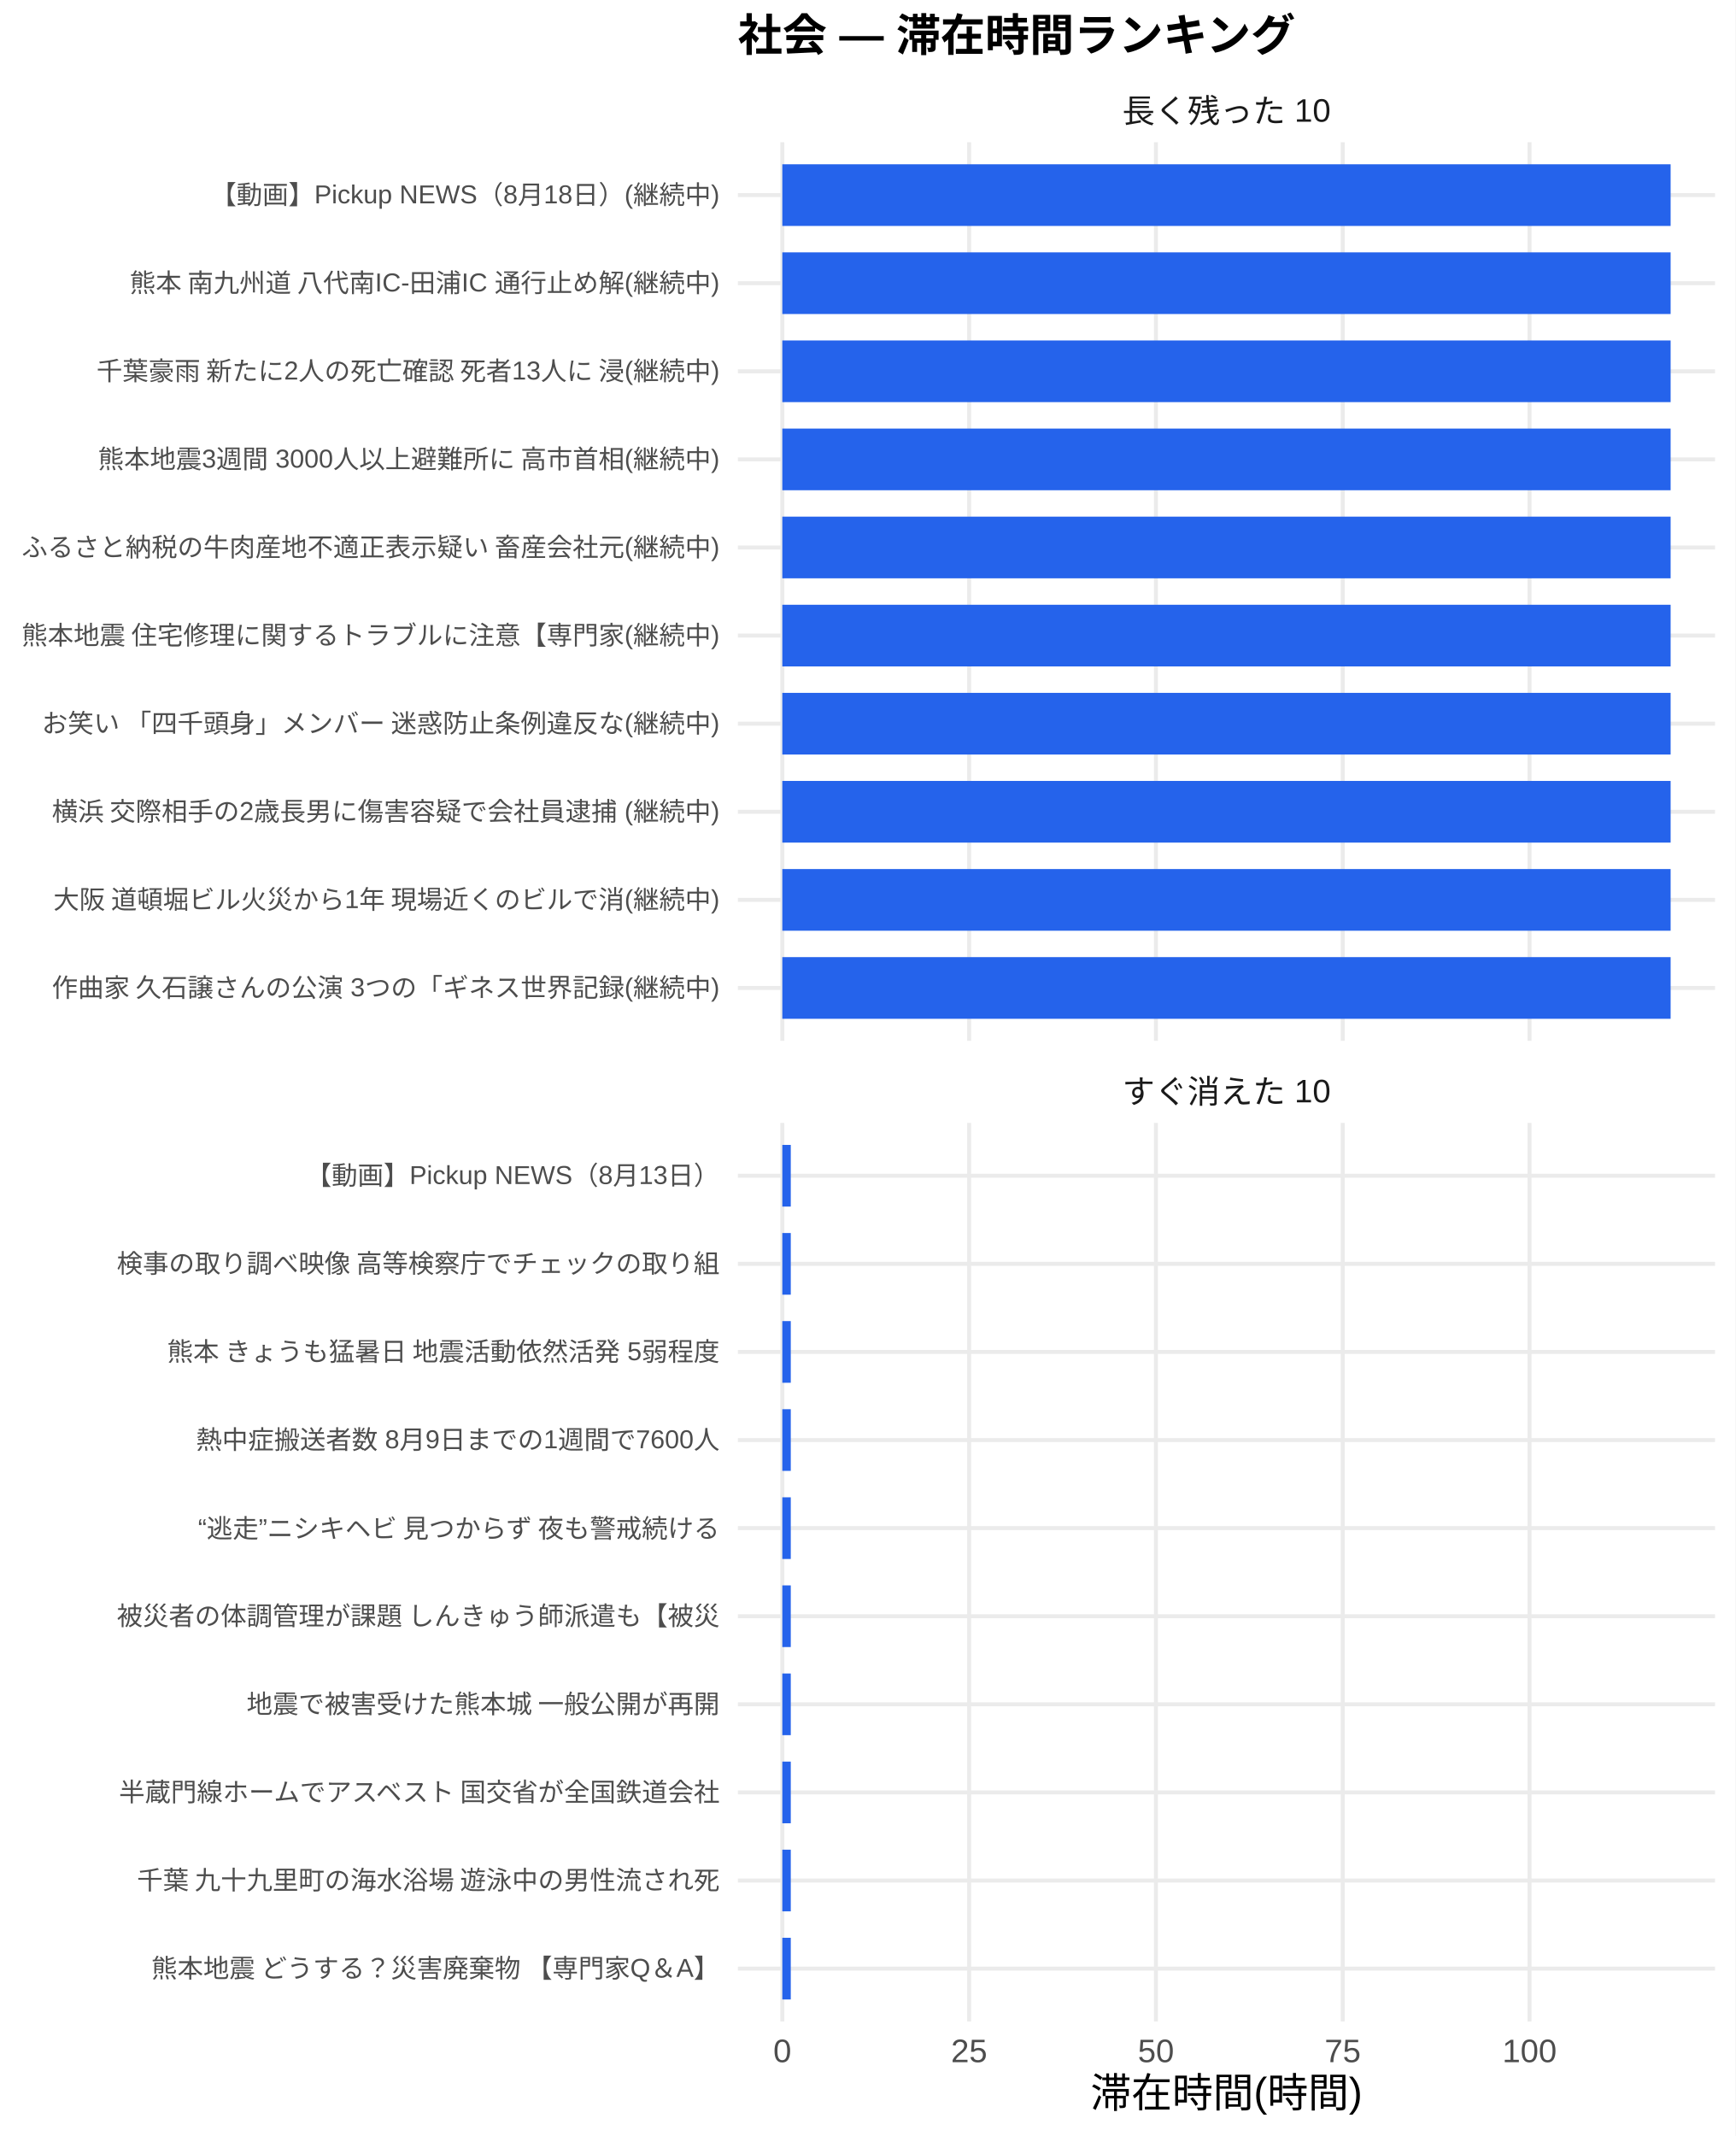
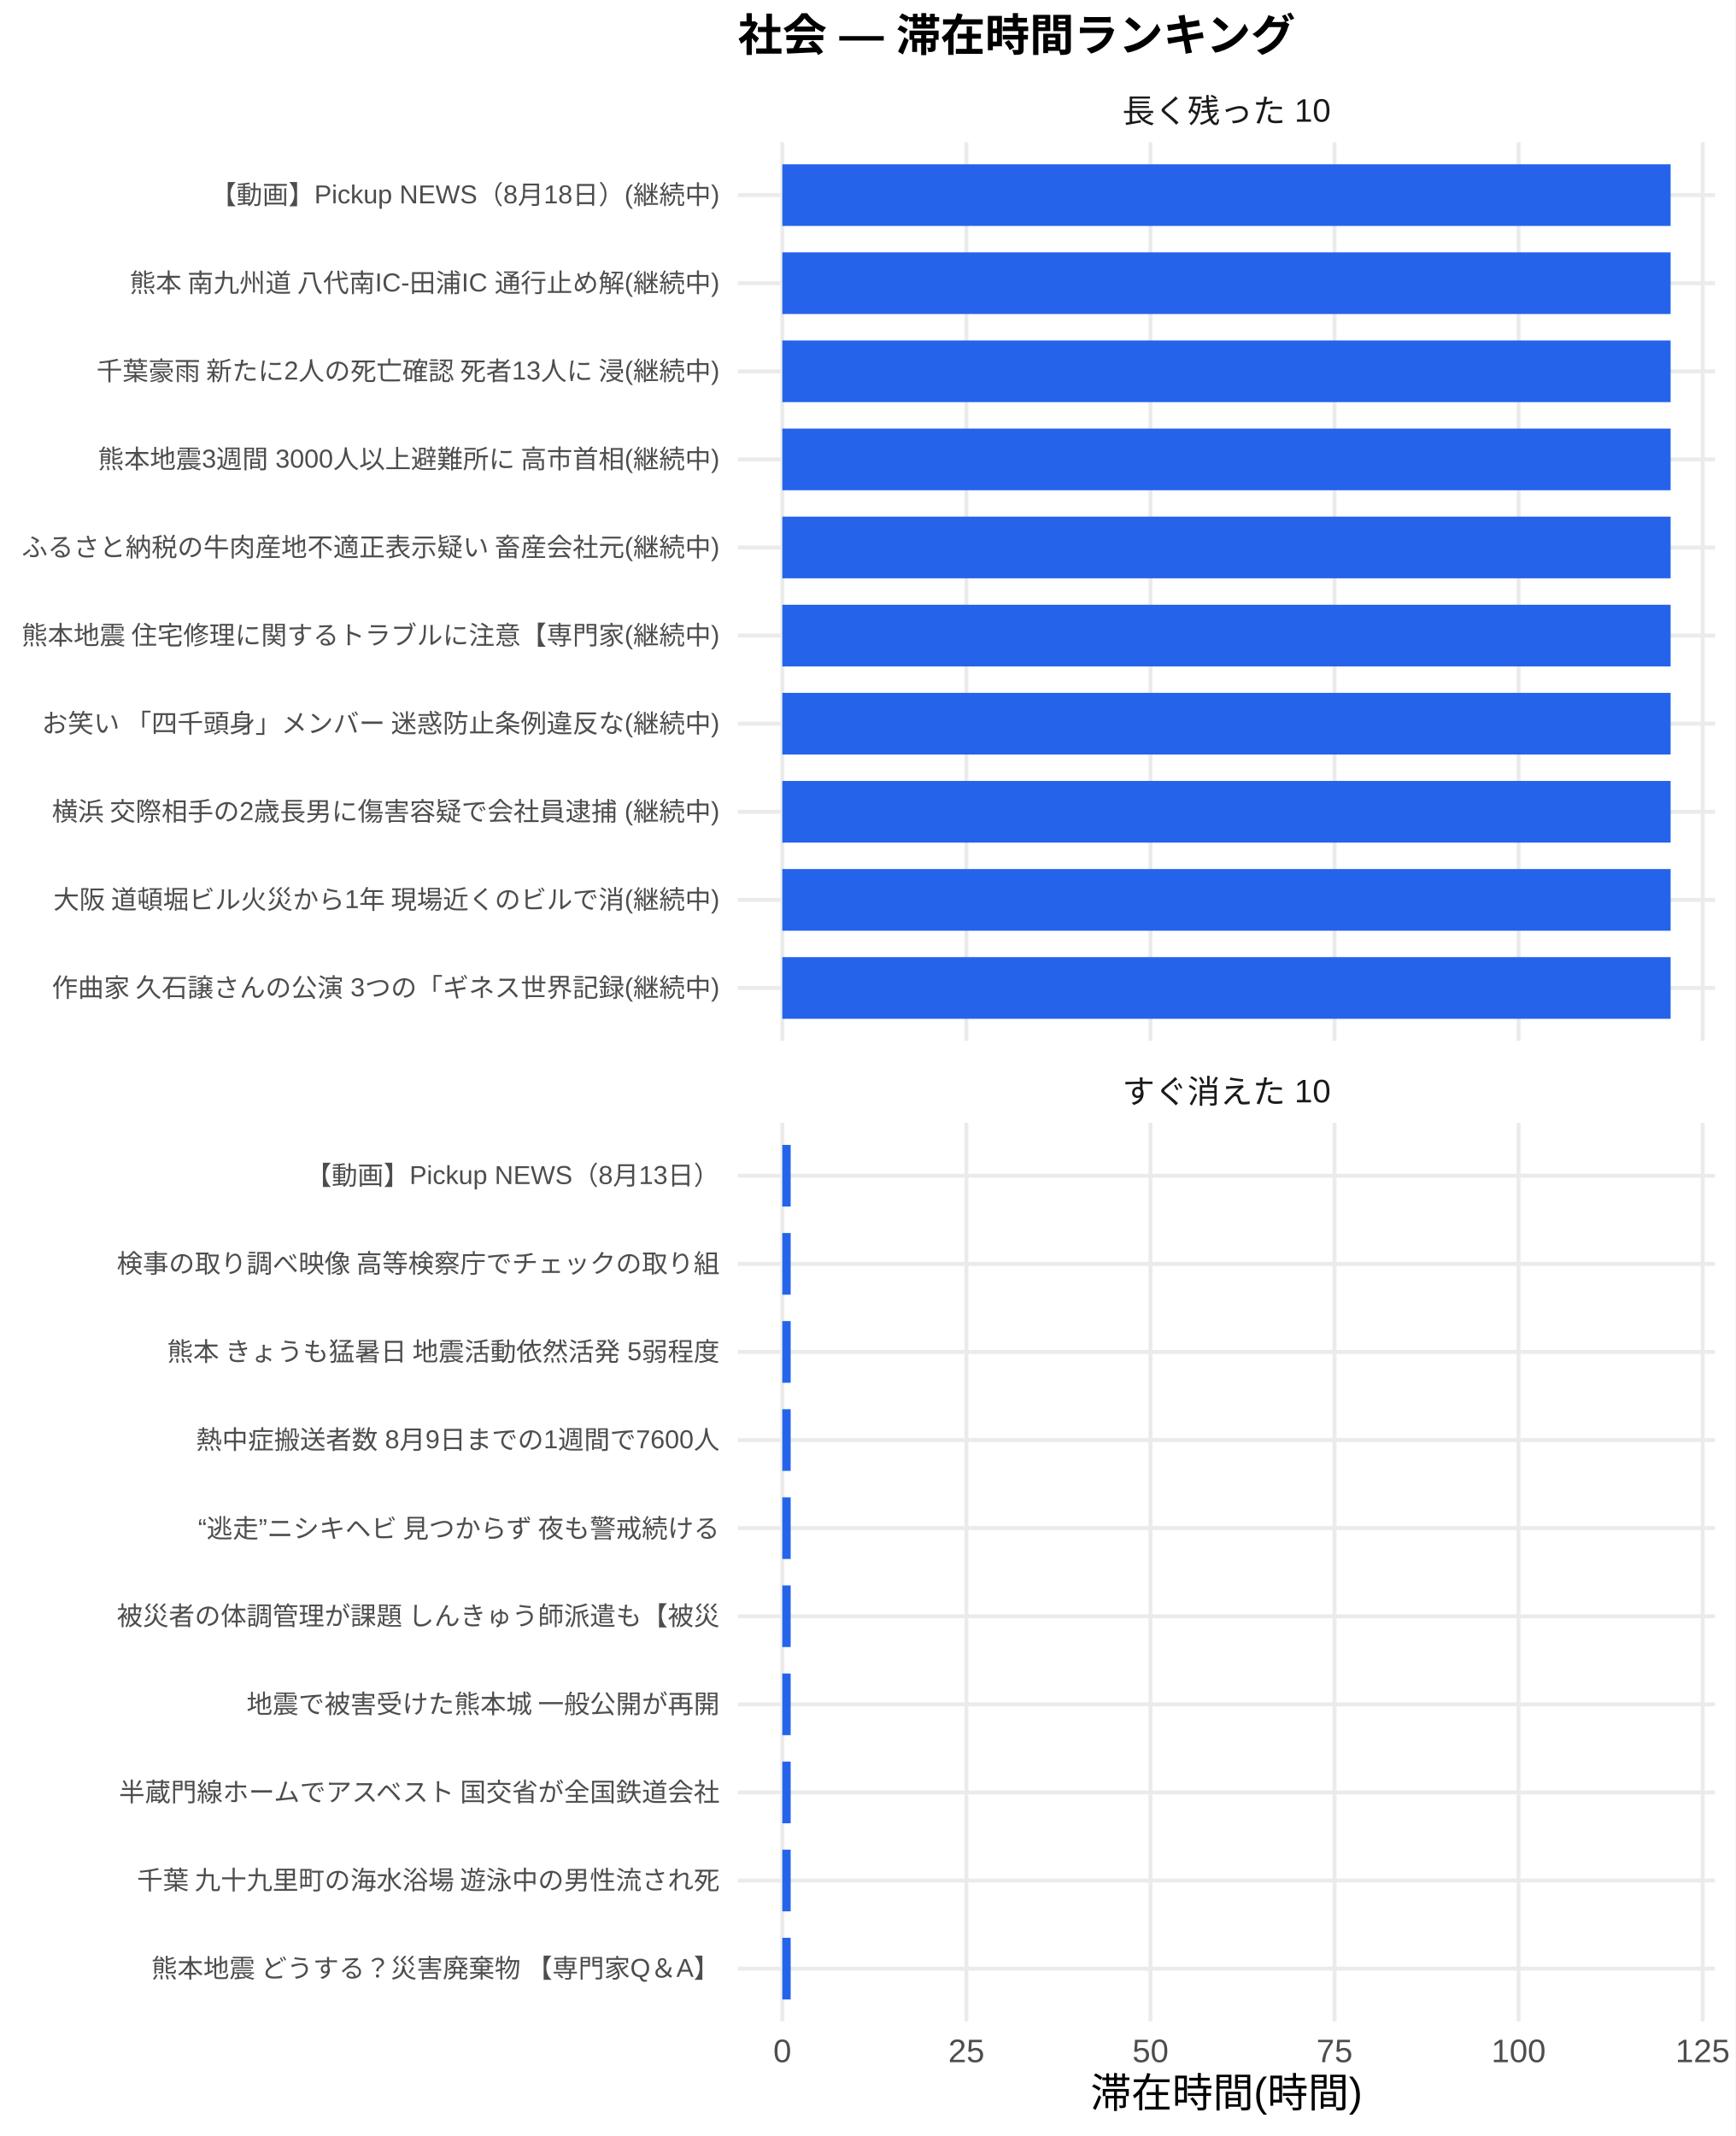
<svg xmlns="http://www.w3.org/2000/svg" width="468.00pt" height="576.00pt" viewBox="0 0 468.00 576.00">
  <g class="svglite">
    <defs>
      <style type="text/css">
    .svglite line, .svglite polyline, .svglite polygon, .svglite path, .svglite rect, .svglite circle {
      fill: none;
      stroke: #000000;
      stroke-linecap: round;
      stroke-linejoin: round;
      stroke-miterlimit: 10.00;
    }
    .svglite text {
      white-space: pre;
    }
    .svglite g.glyphgroup path {
      fill: inherit;
      stroke: none;
    }
  </style>
    </defs>
    <rect width="100%" height="100%" style="stroke: none; fill: #FFFFFF;" />
    <defs>
      <clipPath id="cpMC4wMHw0NjguMDB8MC4wMHw1NzYuMDA=">
        <rect x="0.00" y="0.00" width="468.00" height="576.00" />
      </clipPath>
    </defs>
    <g clip-path="url(#cpMC4wMHw0NjguMDB8MC4wMHw1NzYuMDA=)">
      <rect x="0.00" y="0.00" width="468.00" height="576.00" style="stroke-width: 1.07; stroke: none; fill: #FFFFFF;" />
    </g>
    <defs>
      <clipPath id="cpMTk5LjAwfDQ2Mi41MnwzOC4zNnwyODAuNjc=">
        <rect x="199.00" y="38.36" width="263.52" height="242.31" />
      </clipPath>
    </defs>
    <g clip-path="url(#cpMTk5LjAwfDQ2Mi41MnwzOC4zNnwyODAuNjc=)">
      <polyline points="199.00,266.42 462.52,266.42 " style="stroke-width: 1.07; stroke: #EBEBEB; stroke-linecap: butt;" />
      <polyline points="199.00,242.66 462.52,242.66 " style="stroke-width: 1.07; stroke: #EBEBEB; stroke-linecap: butt;" />
      <polyline points="199.00,218.91 462.52,218.91 " style="stroke-width: 1.07; stroke: #EBEBEB; stroke-linecap: butt;" />
      <polyline points="199.00,195.15 462.52,195.15 " style="stroke-width: 1.07; stroke: #EBEBEB; stroke-linecap: butt;" />
      <polyline points="199.00,171.39 462.52,171.39 " style="stroke-width: 1.07; stroke: #EBEBEB; stroke-linecap: butt;" />
      <polyline points="199.00,147.64 462.52,147.64 " style="stroke-width: 1.07; stroke: #EBEBEB; stroke-linecap: butt;" />
      <polyline points="199.00,123.88 462.52,123.88 " style="stroke-width: 1.07; stroke: #EBEBEB; stroke-linecap: butt;" />
      <polyline points="199.00,100.13 462.52,100.13 " style="stroke-width: 1.07; stroke: #EBEBEB; stroke-linecap: butt;" />
      <polyline points="199.00,76.37 462.52,76.37 " style="stroke-width: 1.07; stroke: #EBEBEB; stroke-linecap: butt;" />
      <polyline points="199.00,52.61 462.52,52.61 " style="stroke-width: 1.07; stroke: #EBEBEB; stroke-linecap: butt;" />
      <polyline points="210.98,280.67 210.98,38.36 " style="stroke-width: 1.07; stroke: #EBEBEB; stroke-linecap: butt;" />
-       <polyline points="261.36,280.67 261.36,38.36 " style="stroke-width: 1.07; stroke: #EBEBEB; stroke-linecap: butt;" />
-       <polyline points="311.74,280.67 311.74,38.36 " style="stroke-width: 1.07; stroke: #EBEBEB; stroke-linecap: butt;" />
-       <polyline points="362.11,280.67 362.11,38.36 " style="stroke-width: 1.07; stroke: #EBEBEB; stroke-linecap: butt;" />
-       <polyline points="412.49,280.67 412.49,38.36 " style="stroke-width: 1.07; stroke: #EBEBEB; stroke-linecap: butt;" />
+       <polyline points="260.62,280.67 260.62,38.36 " style="stroke-width: 1.07; stroke: #EBEBEB; stroke-linecap: butt;" />
+       <polyline points="310.26,280.67 310.26,38.36 " style="stroke-width: 1.07; stroke: #EBEBEB; stroke-linecap: butt;" />
+       <polyline points="359.90,280.67 359.90,38.36 " style="stroke-width: 1.07; stroke: #EBEBEB; stroke-linecap: butt;" />
+       <polyline points="409.54,280.67 409.54,38.36 " style="stroke-width: 1.07; stroke: #EBEBEB; stroke-linecap: butt;" />
+       <polyline points="459.18,280.67 459.18,38.36 " style="stroke-width: 1.07; stroke: #EBEBEB; stroke-linecap: butt;" />
      <rect x="210.98" y="44.30" width="239.56" height="16.63" style="stroke-width: 1.07; stroke: none; stroke-linecap: butt; stroke-linejoin: miter; fill: #2563EB;" />
      <rect x="210.98" y="68.05" width="239.56" height="16.63" style="stroke-width: 1.07; stroke: none; stroke-linecap: butt; stroke-linejoin: miter; fill: #2563EB;" />
      <rect x="210.98" y="91.81" width="239.56" height="16.63" style="stroke-width: 1.07; stroke: none; stroke-linecap: butt; stroke-linejoin: miter; fill: #2563EB;" />
      <rect x="210.98" y="115.57" width="239.56" height="16.63" style="stroke-width: 1.07; stroke: none; stroke-linecap: butt; stroke-linejoin: miter; fill: #2563EB;" />
      <rect x="210.98" y="139.32" width="239.56" height="16.63" style="stroke-width: 1.07; stroke: none; stroke-linecap: butt; stroke-linejoin: miter; fill: #2563EB;" />
      <rect x="210.98" y="163.08" width="239.56" height="16.63" style="stroke-width: 1.07; stroke: none; stroke-linecap: butt; stroke-linejoin: miter; fill: #2563EB;" />
      <rect x="210.98" y="186.84" width="239.56" height="16.63" style="stroke-width: 1.07; stroke: none; stroke-linecap: butt; stroke-linejoin: miter; fill: #2563EB;" />
      <rect x="210.98" y="210.59" width="239.56" height="16.63" style="stroke-width: 1.07; stroke: none; stroke-linecap: butt; stroke-linejoin: miter; fill: #2563EB;" />
      <rect x="210.98" y="234.35" width="239.56" height="16.63" style="stroke-width: 1.07; stroke: none; stroke-linecap: butt; stroke-linejoin: miter; fill: #2563EB;" />
      <rect x="210.98" y="258.10" width="239.56" height="16.63" style="stroke-width: 1.07; stroke: none; stroke-linecap: butt; stroke-linejoin: miter; fill: #2563EB;" />
    </g>
    <g clip-path="url(#cpMC4wMHw0NjguMDB8MC4wMHw1NzYuMDA=)">
</g>
    <defs>
      <clipPath id="cpMTk5LjAwfDQ2Mi41MnwzMDIuODB8NTQ1LjEy">
        <rect x="199.00" y="302.80" width="263.52" height="242.31" />
      </clipPath>
    </defs>
    <g clip-path="url(#cpMTk5LjAwfDQ2Mi41MnwzMDIuODB8NTQ1LjEy)">
      <polyline points="199.00,530.86 462.52,530.86 " style="stroke-width: 1.07; stroke: #EBEBEB; stroke-linecap: butt;" />
      <polyline points="199.00,507.11 462.52,507.11 " style="stroke-width: 1.07; stroke: #EBEBEB; stroke-linecap: butt;" />
      <polyline points="199.00,483.35 462.52,483.35 " style="stroke-width: 1.07; stroke: #EBEBEB; stroke-linecap: butt;" />
      <polyline points="199.00,459.59 462.52,459.59 " style="stroke-width: 1.07; stroke: #EBEBEB; stroke-linecap: butt;" />
      <polyline points="199.00,435.84 462.52,435.84 " style="stroke-width: 1.07; stroke: #EBEBEB; stroke-linecap: butt;" />
      <polyline points="199.00,412.08 462.52,412.08 " style="stroke-width: 1.07; stroke: #EBEBEB; stroke-linecap: butt;" />
      <polyline points="199.00,388.33 462.52,388.33 " style="stroke-width: 1.07; stroke: #EBEBEB; stroke-linecap: butt;" />
      <polyline points="199.00,364.57 462.52,364.57 " style="stroke-width: 1.07; stroke: #EBEBEB; stroke-linecap: butt;" />
      <polyline points="199.00,340.81 462.52,340.81 " style="stroke-width: 1.07; stroke: #EBEBEB; stroke-linecap: butt;" />
      <polyline points="199.00,317.06 462.52,317.06 " style="stroke-width: 1.07; stroke: #EBEBEB; stroke-linecap: butt;" />
      <polyline points="210.98,545.12 210.98,302.80 " style="stroke-width: 1.07; stroke: #EBEBEB; stroke-linecap: butt;" />
-       <polyline points="261.36,545.12 261.36,302.80 " style="stroke-width: 1.07; stroke: #EBEBEB; stroke-linecap: butt;" />
-       <polyline points="311.74,545.12 311.74,302.80 " style="stroke-width: 1.07; stroke: #EBEBEB; stroke-linecap: butt;" />
-       <polyline points="362.11,545.12 362.11,302.80 " style="stroke-width: 1.07; stroke: #EBEBEB; stroke-linecap: butt;" />
-       <polyline points="412.49,545.12 412.49,302.80 " style="stroke-width: 1.07; stroke: #EBEBEB; stroke-linecap: butt;" />
-       <rect x="210.98" y="308.74" width="2.28" height="16.63" style="stroke-width: 1.07; stroke: none; stroke-linecap: butt; stroke-linejoin: miter; fill: #2563EB;" />
-       <rect x="210.98" y="332.50" width="2.28" height="16.63" style="stroke-width: 1.07; stroke: none; stroke-linecap: butt; stroke-linejoin: miter; fill: #2563EB;" />
-       <rect x="210.98" y="356.25" width="2.28" height="16.63" style="stroke-width: 1.07; stroke: none; stroke-linecap: butt; stroke-linejoin: miter; fill: #2563EB;" />
-       <rect x="210.98" y="380.01" width="2.28" height="16.63" style="stroke-width: 1.07; stroke: none; stroke-linecap: butt; stroke-linejoin: miter; fill: #2563EB;" />
-       <rect x="210.98" y="403.77" width="2.28" height="16.63" style="stroke-width: 1.07; stroke: none; stroke-linecap: butt; stroke-linejoin: miter; fill: #2563EB;" />
-       <rect x="210.98" y="427.52" width="2.28" height="16.63" style="stroke-width: 1.07; stroke: none; stroke-linecap: butt; stroke-linejoin: miter; fill: #2563EB;" />
-       <rect x="210.98" y="451.28" width="2.28" height="16.63" style="stroke-width: 1.07; stroke: none; stroke-linecap: butt; stroke-linejoin: miter; fill: #2563EB;" />
-       <rect x="210.98" y="475.04" width="2.28" height="16.63" style="stroke-width: 1.07; stroke: none; stroke-linecap: butt; stroke-linejoin: miter; fill: #2563EB;" />
-       <rect x="210.98" y="498.79" width="2.28" height="16.63" style="stroke-width: 1.07; stroke: none; stroke-linecap: butt; stroke-linejoin: miter; fill: #2563EB;" />
-       <rect x="210.98" y="522.55" width="2.28" height="16.63" style="stroke-width: 1.07; stroke: none; stroke-linecap: butt; stroke-linejoin: miter; fill: #2563EB;" />
+       <polyline points="260.62,545.12 260.62,302.80 " style="stroke-width: 1.07; stroke: #EBEBEB; stroke-linecap: butt;" />
+       <polyline points="310.26,545.12 310.26,302.80 " style="stroke-width: 1.07; stroke: #EBEBEB; stroke-linecap: butt;" />
+       <polyline points="359.90,545.12 359.90,302.80 " style="stroke-width: 1.07; stroke: #EBEBEB; stroke-linecap: butt;" />
+       <polyline points="409.54,545.12 409.54,302.80 " style="stroke-width: 1.07; stroke: #EBEBEB; stroke-linecap: butt;" />
+       <polyline points="459.18,545.12 459.18,302.80 " style="stroke-width: 1.07; stroke: #EBEBEB; stroke-linecap: butt;" />
+       <rect x="210.98" y="308.74" width="2.25" height="16.63" style="stroke-width: 1.07; stroke: none; stroke-linecap: butt; stroke-linejoin: miter; fill: #2563EB;" />
+       <rect x="210.98" y="332.50" width="2.25" height="16.63" style="stroke-width: 1.07; stroke: none; stroke-linecap: butt; stroke-linejoin: miter; fill: #2563EB;" />
+       <rect x="210.98" y="356.25" width="2.25" height="16.63" style="stroke-width: 1.07; stroke: none; stroke-linecap: butt; stroke-linejoin: miter; fill: #2563EB;" />
+       <rect x="210.98" y="380.01" width="2.25" height="16.63" style="stroke-width: 1.07; stroke: none; stroke-linecap: butt; stroke-linejoin: miter; fill: #2563EB;" />
+       <rect x="210.98" y="403.77" width="2.25" height="16.63" style="stroke-width: 1.07; stroke: none; stroke-linecap: butt; stroke-linejoin: miter; fill: #2563EB;" />
+       <rect x="210.98" y="427.52" width="2.25" height="16.63" style="stroke-width: 1.07; stroke: none; stroke-linecap: butt; stroke-linejoin: miter; fill: #2563EB;" />
+       <rect x="210.98" y="451.28" width="2.25" height="16.63" style="stroke-width: 1.07; stroke: none; stroke-linecap: butt; stroke-linejoin: miter; fill: #2563EB;" />
+       <rect x="210.98" y="475.04" width="2.25" height="16.63" style="stroke-width: 1.07; stroke: none; stroke-linecap: butt; stroke-linejoin: miter; fill: #2563EB;" />
+       <rect x="210.98" y="498.79" width="2.25" height="16.63" style="stroke-width: 1.07; stroke: none; stroke-linecap: butt; stroke-linejoin: miter; fill: #2563EB;" />
+       <rect x="210.98" y="522.55" width="2.25" height="16.63" style="stroke-width: 1.07; stroke: none; stroke-linecap: butt; stroke-linejoin: miter; fill: #2563EB;" />
    </g>
    <g clip-path="url(#cpMC4wMHw0NjguMDB8MC4wMHw1NzYuMDA=)">
</g>
    <defs>
      <clipPath id="cpMTk5LjAwfDQ2Mi41MnwyODYuMTV8MzAyLjgw">
        <rect x="199.00" y="286.15" width="263.52" height="16.65" />
      </clipPath>
    </defs>
    <g clip-path="url(#cpMTk5LjAwfDQ2Mi41MnwyODYuMTV8MzAyLjgw)">
      <text x="330.76" y="297.50" text-anchor="middle" style="font-size: 8.80px;fill: #1A1A1A; font-family: &quot;Liberation Sans&quot;;" textLength="56.20px" lengthAdjust="spacingAndGlyphs">すぐ消えた 10</text>
    </g>
    <g clip-path="url(#cpMC4wMHw0NjguMDB8MC4wMHw1NzYuMDA=)">
</g>
    <defs>
      <clipPath id="cpMTk5LjAwfDQ2Mi41MnwyMS43MXwzOC4zNg==">
        <rect x="199.00" y="21.71" width="263.52" height="16.65" />
      </clipPath>
    </defs>
    <g clip-path="url(#cpMTk5LjAwfDQ2Mi41MnwyMS43MXwzOC4zNg==)">
      <text x="330.76" y="33.06" text-anchor="middle" style="font-size: 8.80px;fill: #1A1A1A; font-family: &quot;Liberation Sans&quot;;" textLength="56.20px" lengthAdjust="spacingAndGlyphs">長く残った 10</text>
    </g>
    <g clip-path="url(#cpMC4wMHw0NjguMDB8MC4wMHw1NzYuMDA=)">
      <text x="210.98" y="556.10" text-anchor="middle" style="font-size: 8.80px;fill: #4D4D4D; font-family: &quot;Liberation Sans&quot;;" textLength="4.89px" lengthAdjust="spacingAndGlyphs">0</text>
-       <text x="261.36" y="556.10" text-anchor="middle" style="font-size: 8.80px;fill: #4D4D4D; font-family: &quot;Liberation Sans&quot;;" textLength="9.78px" lengthAdjust="spacingAndGlyphs">25</text>
-       <text x="311.74" y="556.10" text-anchor="middle" style="font-size: 8.80px;fill: #4D4D4D; font-family: &quot;Liberation Sans&quot;;" textLength="9.78px" lengthAdjust="spacingAndGlyphs">50</text>
-       <text x="362.11" y="556.10" text-anchor="middle" style="font-size: 8.80px;fill: #4D4D4D; font-family: &quot;Liberation Sans&quot;;" textLength="9.78px" lengthAdjust="spacingAndGlyphs">75</text>
-       <text x="412.49" y="556.10" text-anchor="middle" style="font-size: 8.80px;fill: #4D4D4D; font-family: &quot;Liberation Sans&quot;;" textLength="14.67px" lengthAdjust="spacingAndGlyphs">100</text>
+       <text x="260.62" y="556.10" text-anchor="middle" style="font-size: 8.80px;fill: #4D4D4D; font-family: &quot;Liberation Sans&quot;;" textLength="9.78px" lengthAdjust="spacingAndGlyphs">25</text>
+       <text x="310.26" y="556.10" text-anchor="middle" style="font-size: 8.80px;fill: #4D4D4D; font-family: &quot;Liberation Sans&quot;;" textLength="9.78px" lengthAdjust="spacingAndGlyphs">50</text>
+       <text x="359.90" y="556.10" text-anchor="middle" style="font-size: 8.80px;fill: #4D4D4D; font-family: &quot;Liberation Sans&quot;;" textLength="9.78px" lengthAdjust="spacingAndGlyphs">75</text>
+       <text x="409.54" y="556.10" text-anchor="middle" style="font-size: 8.80px;fill: #4D4D4D; font-family: &quot;Liberation Sans&quot;;" textLength="14.67px" lengthAdjust="spacingAndGlyphs">100</text>
+       <text x="459.18" y="556.10" text-anchor="middle" style="font-size: 8.80px;fill: #4D4D4D; font-family: &quot;Liberation Sans&quot;;" textLength="14.67px" lengthAdjust="spacingAndGlyphs">125</text>
      <text x="194.07" y="268.83" text-anchor="end" style="font-size: 7.00px;fill: #4D4D4D; font-family: &quot;Liberation Sans&quot;;" textLength="180.42px" lengthAdjust="spacingAndGlyphs">作曲家 久石譲さんの公演 3つの「ギネス世界記録(継続中)</text>
      <text x="194.07" y="245.07" text-anchor="end" style="font-size: 7.00px;fill: #4D4D4D; font-family: &quot;Liberation Sans&quot;;" textLength="180.42px" lengthAdjust="spacingAndGlyphs">大阪 道頓堀ビル火災から1年 現場近くのビルで消(継続中)</text>
      <text x="194.07" y="221.31" text-anchor="end" style="font-size: 7.00px;fill: #4D4D4D; font-family: &quot;Liberation Sans&quot;;" textLength="180.42px" lengthAdjust="spacingAndGlyphs">横浜 交際相手の2歳長男に傷害容疑で会社員逮捕 (継続中)</text>
      <text x="194.07" y="197.56" text-anchor="end" style="font-size: 7.00px;fill: #4D4D4D; font-family: &quot;Liberation Sans&quot;;" textLength="183.53px" lengthAdjust="spacingAndGlyphs">お笑い 「四千頭身」メンバー 迷惑防止条例違反な(継続中)</text>
      <text x="194.07" y="173.80" text-anchor="end" style="font-size: 7.00px;fill: #4D4D4D; font-family: &quot;Liberation Sans&quot;;" textLength="188.59px" lengthAdjust="spacingAndGlyphs">熊本地震 住宅修理に関するトラブルに注意【専門家(継続中)</text>
      <text x="194.07" y="150.05" text-anchor="end" style="font-size: 7.00px;fill: #4D4D4D; font-family: &quot;Liberation Sans&quot;;" textLength="188.59px" lengthAdjust="spacingAndGlyphs">ふるさと納税の牛肉産地不適正表示疑い 畜産会社元(継続中)</text>
      <text x="194.07" y="126.29" text-anchor="end" style="font-size: 7.00px;fill: #4D4D4D; font-family: &quot;Liberation Sans&quot;;" textLength="167.98px" lengthAdjust="spacingAndGlyphs">熊本地震3週間 3000人以上避難所に 高市首相(継続中)</text>
      <text x="194.07" y="102.53" text-anchor="end" style="font-size: 7.00px;fill: #4D4D4D; font-family: &quot;Liberation Sans&quot;;" textLength="169.14px" lengthAdjust="spacingAndGlyphs">千葉豪雨 新たに2人の死亡確認 死者13人に 浸(継続中)</text>
      <text x="194.07" y="78.78" text-anchor="end" style="font-size: 7.00px;fill: #4D4D4D; font-family: &quot;Liberation Sans&quot;;" textLength="159.80px" lengthAdjust="spacingAndGlyphs">熊本 南九州道 八代南IC-田浦IC 通行止め解(継続中)</text>
      <text x="194.07" y="55.02" text-anchor="end" style="font-size: 7.00px;fill: #4D4D4D; font-family: &quot;Liberation Sans&quot;;" textLength="137.30px" lengthAdjust="spacingAndGlyphs">【動画】Pickup NEWS（8月18日）(継続中)</text>
      <text x="194.07" y="533.27" text-anchor="end" style="font-size: 7.00px;fill: #4D4D4D; font-family: &quot;Liberation Sans&quot;;" textLength="153.98px" lengthAdjust="spacingAndGlyphs">熊本地震 どうする？災害廃棄物 【専門家Q＆A】</text>
      <text x="194.07" y="509.51" text-anchor="end" style="font-size: 7.00px;fill: #4D4D4D; font-family: &quot;Liberation Sans&quot;;" textLength="157.88px" lengthAdjust="spacingAndGlyphs">千葉 九十九里町の海水浴場 遊泳中の男性流され死</text>
      <text x="194.07" y="485.76" text-anchor="end" style="font-size: 7.00px;fill: #4D4D4D; font-family: &quot;Liberation Sans&quot;;" textLength="162.94px" lengthAdjust="spacingAndGlyphs">半蔵門線ホームでアスベスト 国交省が全国鉄道会社</text>
      <text x="194.07" y="462.00" text-anchor="end" style="font-size: 7.00px;fill: #4D4D4D; font-family: &quot;Liberation Sans&quot;;" textLength="127.94px" lengthAdjust="spacingAndGlyphs">地震で被害受けた熊本城 一般公開が再開</text>
      <text x="194.07" y="438.25" text-anchor="end" style="font-size: 7.00px;fill: #4D4D4D; font-family: &quot;Liberation Sans&quot;;" textLength="162.94px" lengthAdjust="spacingAndGlyphs">被災者の体調管理が課題 しんきゅう師派遣も【被災</text>
      <text x="194.07" y="414.49" text-anchor="end" style="font-size: 7.00px;fill: #4D4D4D; font-family: &quot;Liberation Sans&quot;;" textLength="143.47px" lengthAdjust="spacingAndGlyphs">“逃走”ニシキヘビ 見つからず 夜も警戒続ける </text>
      <text x="194.07" y="390.73" text-anchor="end" style="font-size: 7.00px;fill: #4D4D4D; font-family: &quot;Liberation Sans&quot;;" textLength="141.17px" lengthAdjust="spacingAndGlyphs">熱中症搬送者数 8月9日までの1週間で7600人</text>
      <text x="194.07" y="366.98" text-anchor="end" style="font-size: 7.00px;fill: #4D4D4D; font-family: &quot;Liberation Sans&quot;;" textLength="149.70px" lengthAdjust="spacingAndGlyphs">熊本 きょうも猛暑日 地震活動依然活発 5弱程度</text>
      <text x="194.07" y="343.22" text-anchor="end" style="font-size: 7.00px;fill: #4D4D4D; font-family: &quot;Liberation Sans&quot;;" textLength="162.94px" lengthAdjust="spacingAndGlyphs">検事の取り調べ映像 高等検察庁でチェックの取り組</text>
      <text x="194.07" y="319.47" text-anchor="end" style="font-size: 7.00px;fill: #4D4D4D; font-family: &quot;Liberation Sans&quot;;" textLength="111.64px" lengthAdjust="spacingAndGlyphs">【動画】Pickup NEWS（8月13日）</text>
      <text x="330.76" y="568.24" text-anchor="middle" style="font-size: 11.00px; font-family: &quot;Liberation Sans&quot;;" textLength="73.31px" lengthAdjust="spacingAndGlyphs">滞在時間(時間)</text>
      <text x="199.00" y="13.74" style="font-size: 12.00px; font-weight: bold; font-family: &quot;Liberation Sans&quot;;" textLength="150.66px" lengthAdjust="spacingAndGlyphs">社会 — 滞在時間ランキング</text>
    </g>
  </g>
</svg>
